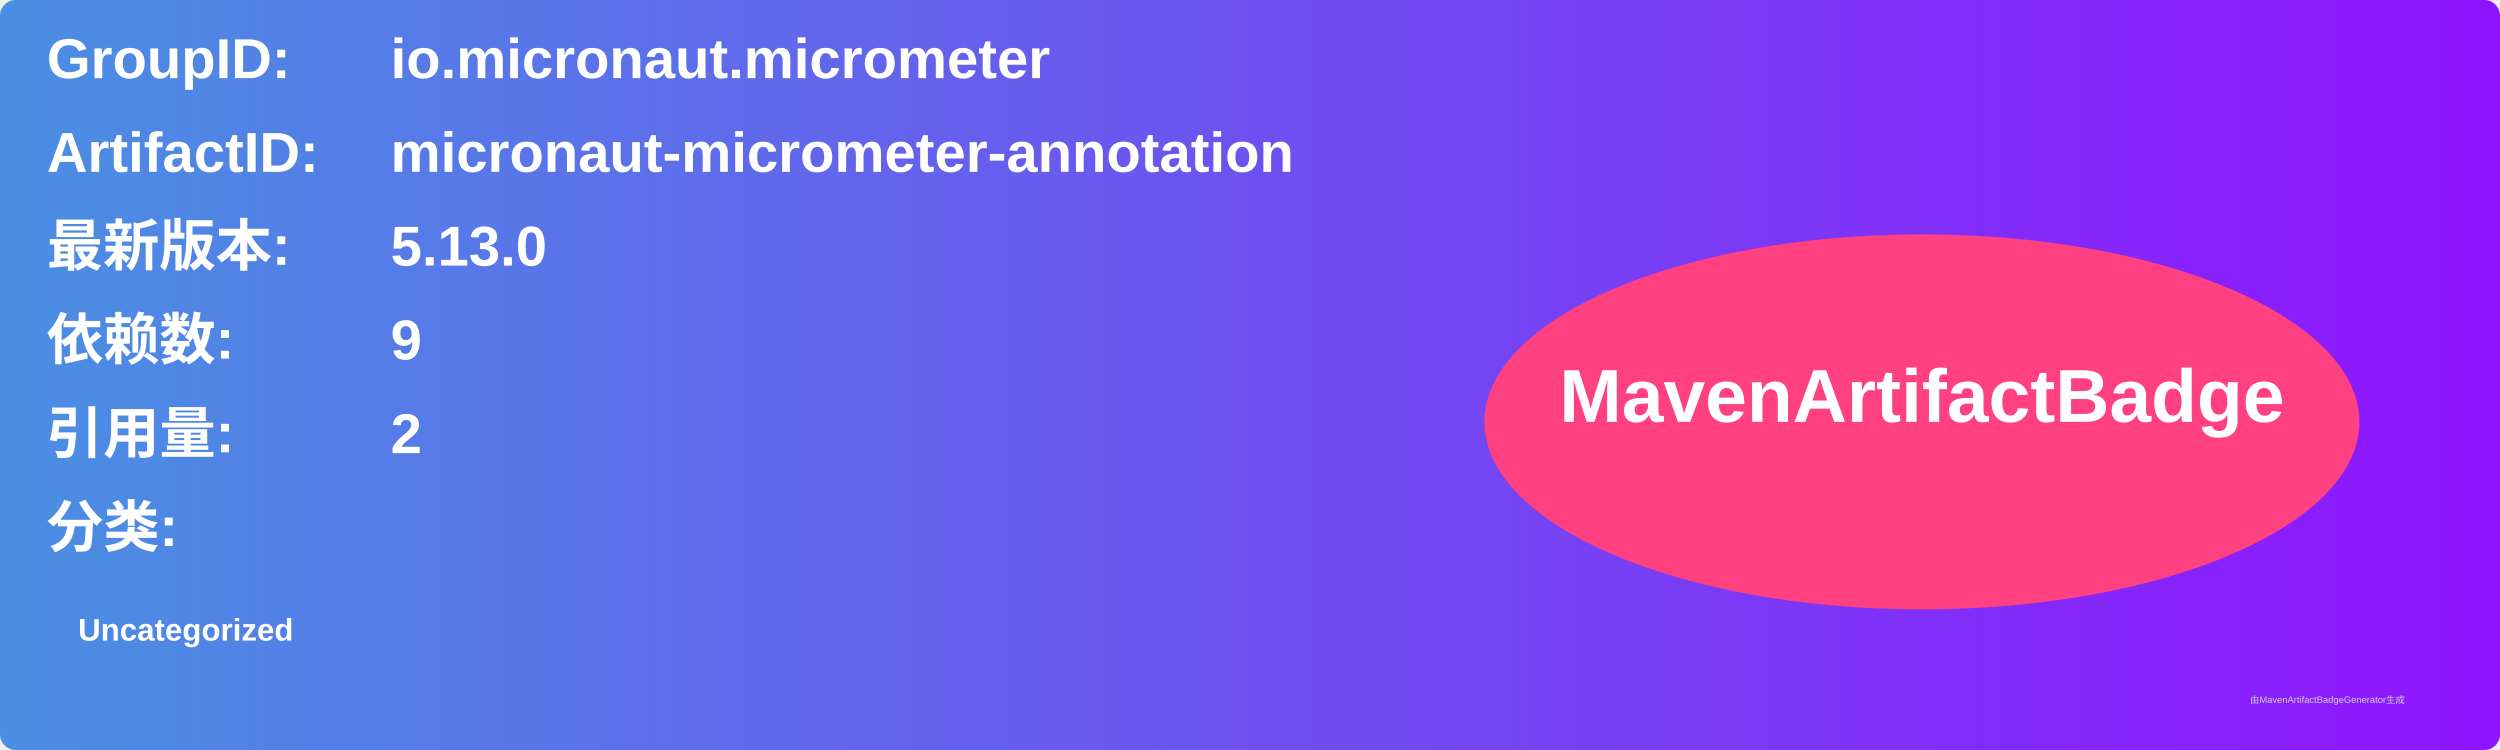
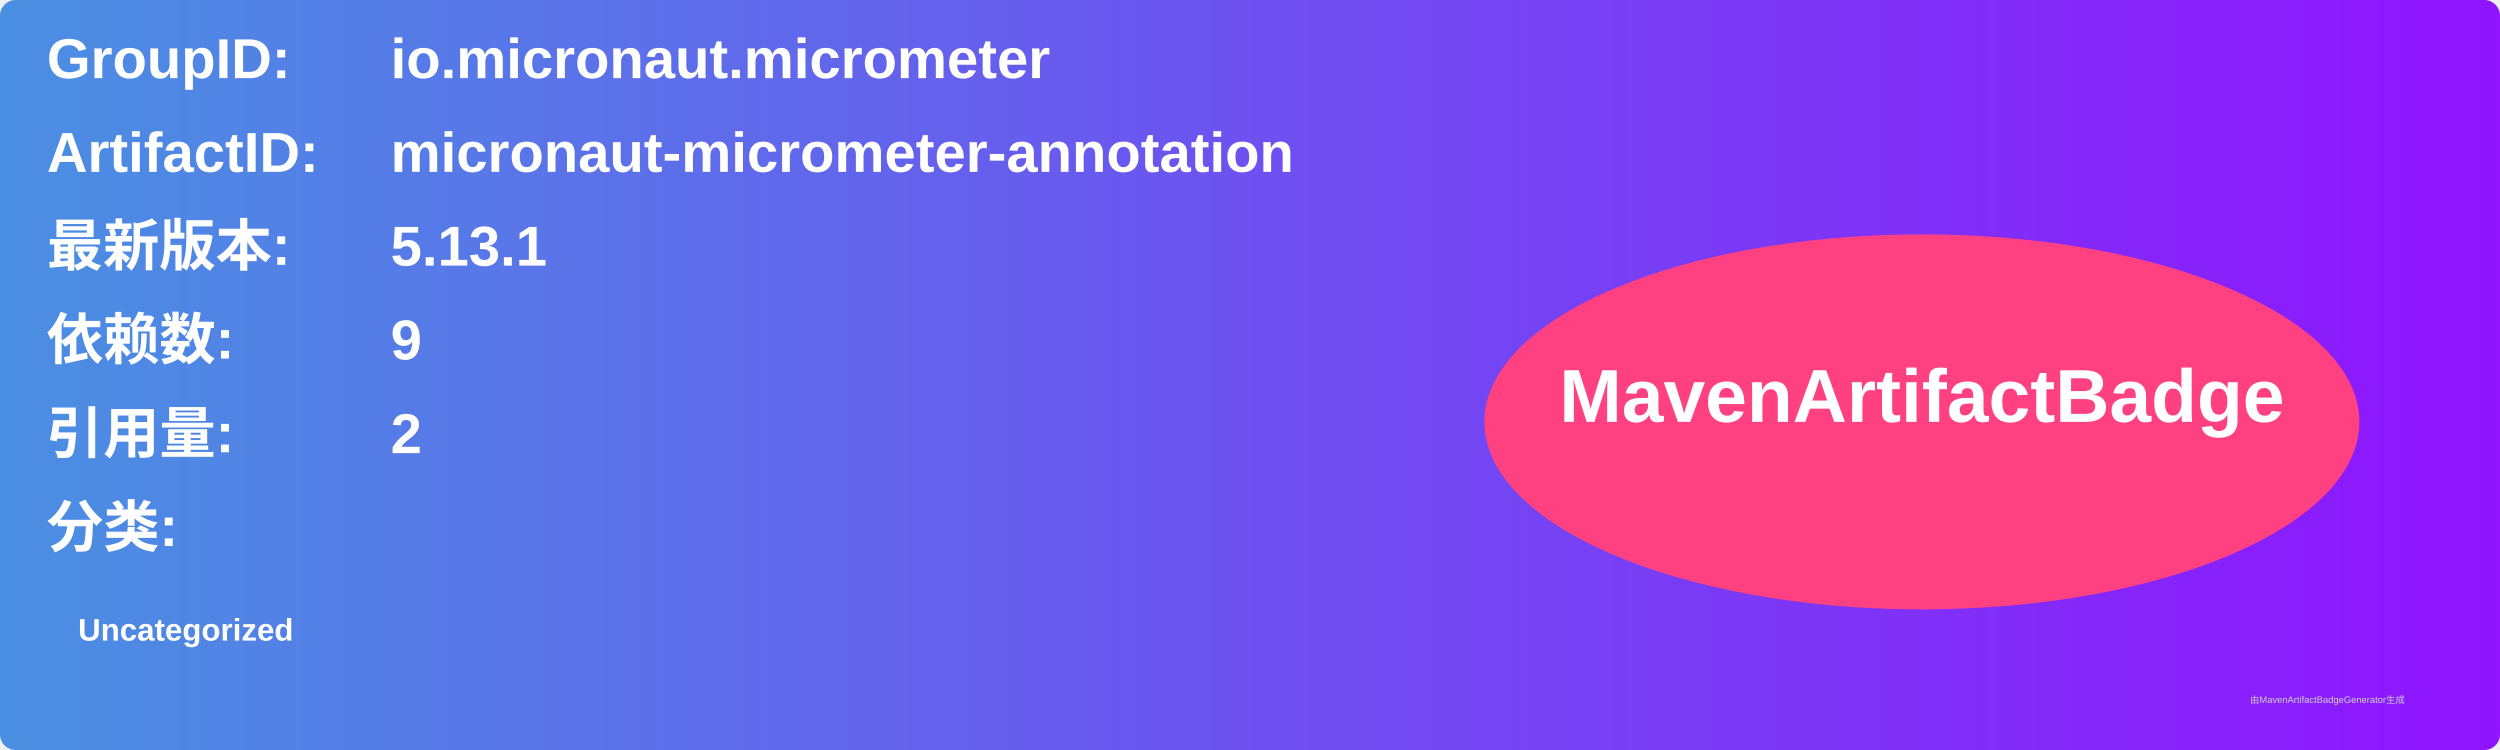
<svg xmlns="http://www.w3.org/2000/svg" width="800" height="240" viewBox="0 0 800 240">
  <linearGradient id="grad" x1="0%" y1="0%" x2="100%" y2="0%">
    <stop offset="0%" stop-color="#4a90e2" />
    <stop offset="100%" stop-color="#9013fe" />
  </linearGradient>
  <rect width="100%" height="100%" rx="5" ry="5" fill="url(#grad)" />
  <g transform="translate(15, 15)">
    <text x="0" y="10" font-family="Arial" font-size="18" fill="white" font-weight="bold" width="260">GroupID:</text>
    <text x="110" y="10" font-family="Arial" font-size="18" fill="white" font-weight="bold" width="460">io.micronaut.micrometer</text>
    <text x="0" y="40" font-family="Arial" font-size="18" fill="white" font-weight="bold" width="260">ArtifactID:</text>
    <text x="110" y="40" font-family="Arial" font-size="18" fill="white" font-weight="bold" width="460">micronaut-micrometer-annotation</text>
    <text x="0" y="70" font-family="Arial" font-size="18" fill="white" font-weight="bold">最新版本:</text>
    <text x="110" y="70" font-family="Arial" font-size="18" fill="white" font-weight="bold">
-       <tspan font-weight="bold">5.13.0</tspan>
+       <tspan font-weight="bold">5.13.1</tspan>
    </text>
    <text x="0" y="100" font-family="Arial" font-size="18" fill="white" font-weight="bold">依赖数: </text>
    <text x="110" y="100" font-family="Arial" font-size="18" fill="white">
      <tspan font-weight="bold">9</tspan>
    </text>
    <text x="0" y="130" font-family="Arial" font-size="18" fill="white" font-weight="bold">引用量: </text>
    <text x="110" y="130" font-family="Arial" font-size="18" fill="white">
      <tspan font-weight="bold">2</tspan>
    </text>
    <text x="0" y="160" font-family="Arial" font-size="18" fill="white" font-weight="bold">分类:</text>
    <text x="10" y="190" font-family="Arial" font-size="10" fill="white">
      <tspan font-weight="bold">Uncategorized</tspan>
    </text>
    <ellipse cx="600" cy="120" rx="140" ry="60" fill="#ff4081" />
    <text x="600" y="120" text-anchor="middle" font-family="Arial" font-size="24" fill="white" font-weight="bold">MavenArtifactBadge</text>
  </g>
  <text x="720" y="225" font-family="Arial" font-size="3" fill="#d0d0d0">由MavenArtifactBadgeGenerator生成</text>
</svg>
